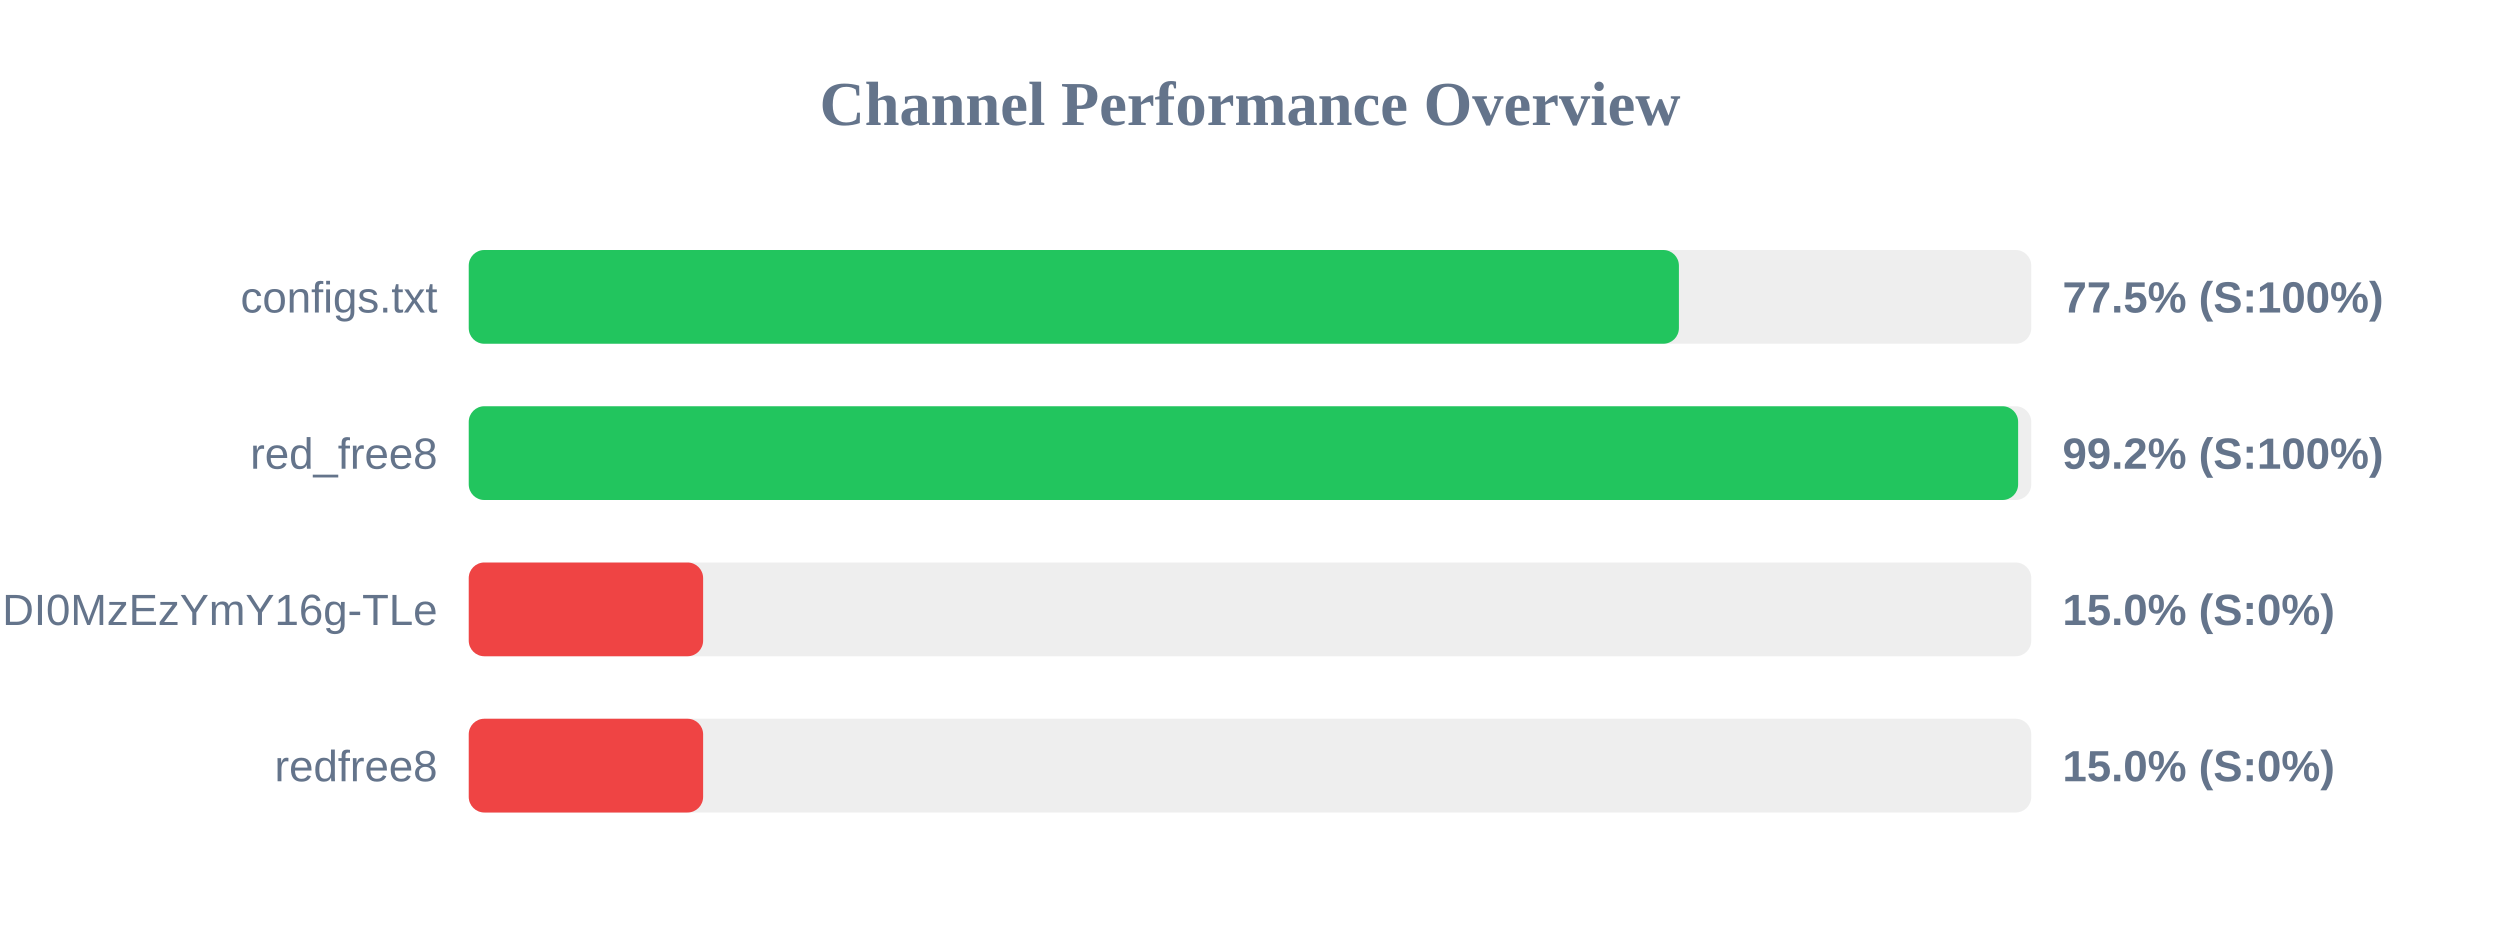
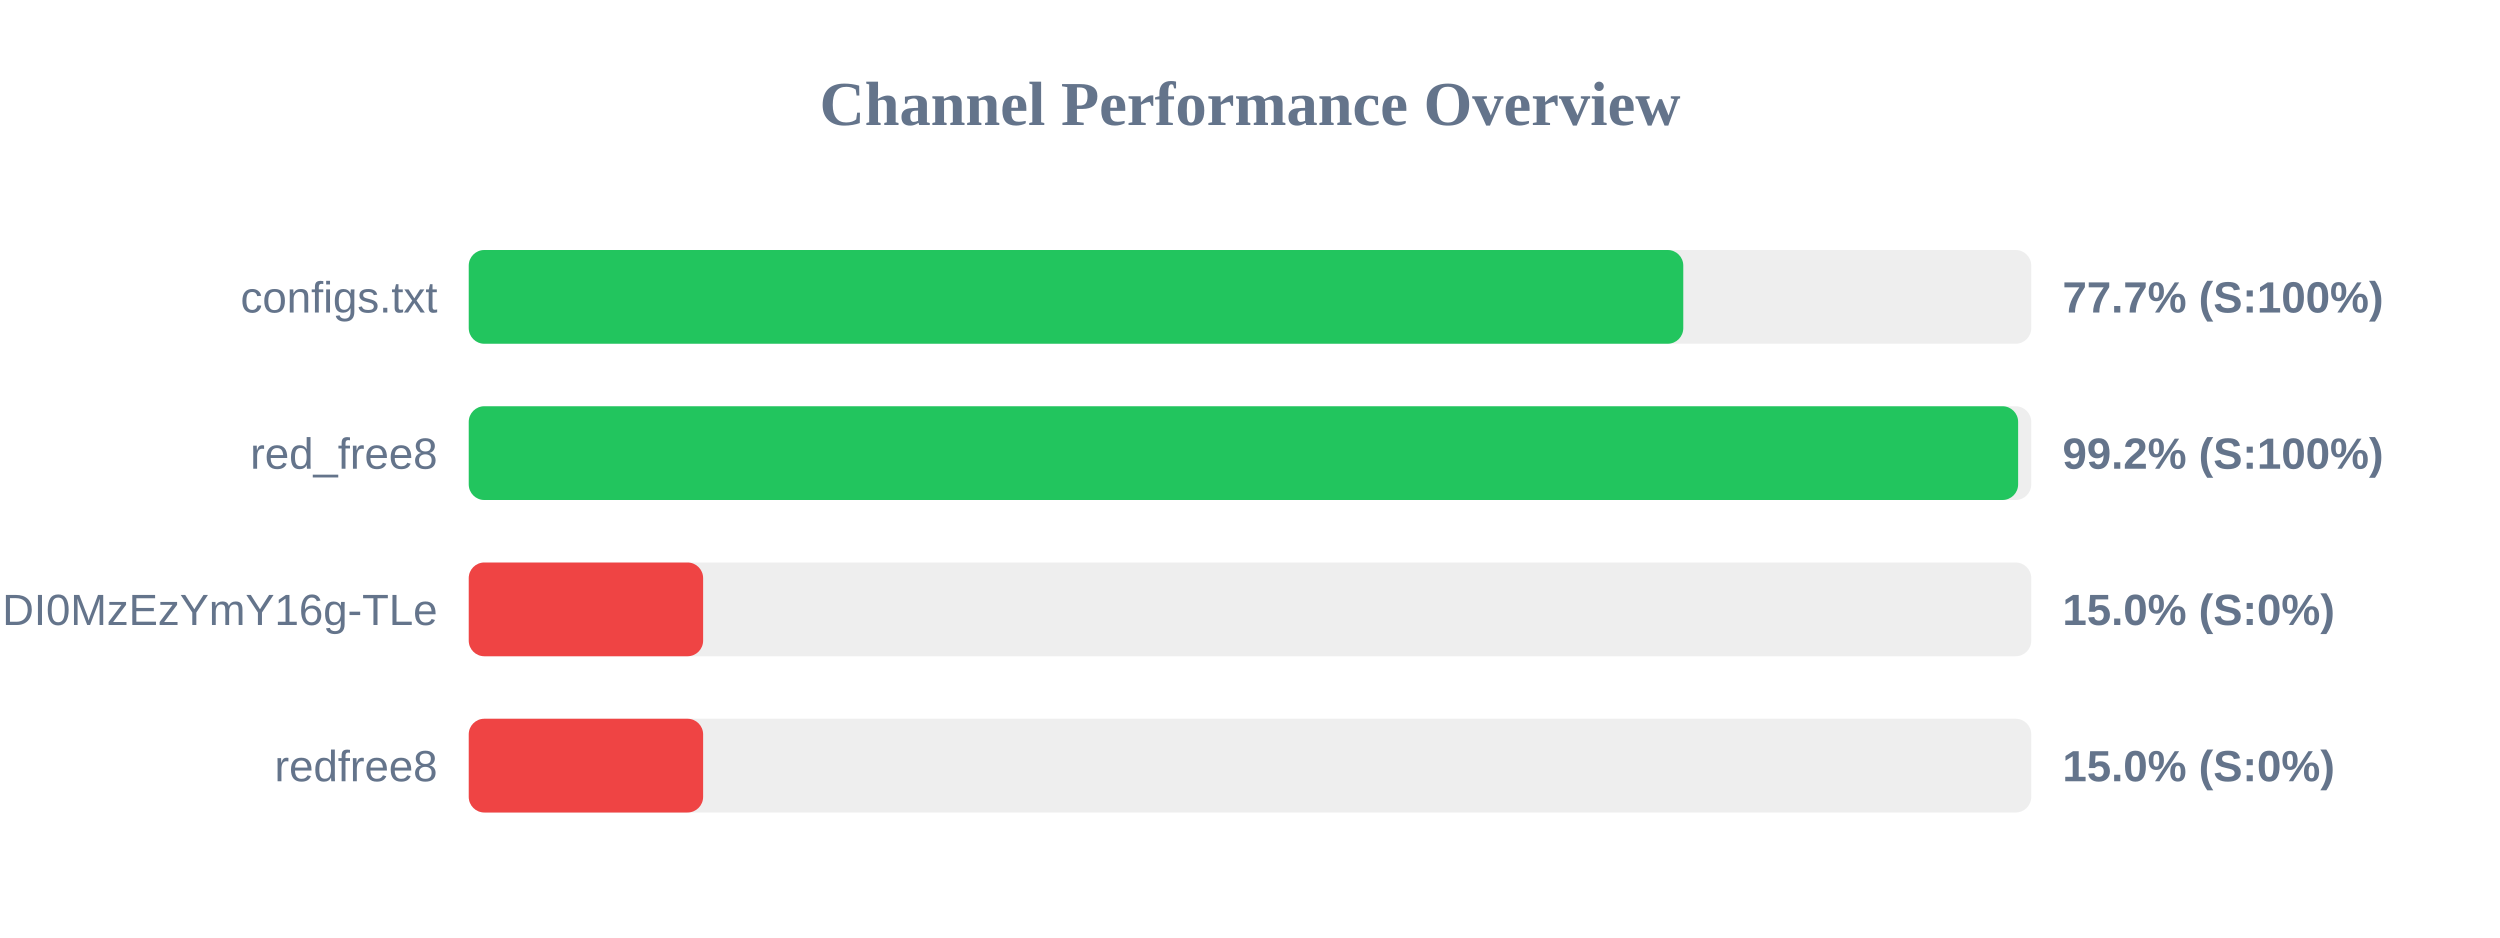
<svg xmlns="http://www.w3.org/2000/svg" width="800" height="300" version="1.1">
  <style>
        .row { font: 14px Arial; fill: #64748b; }
        .score { font: bold 14px Arial; fill: #64748b; }
    </style>
  <text x="400" y="40" text-anchor="middle" font-size="20px" font-weight="bold" fill="#64748b">Channel Performance Overview</text>
  <rect x="150" y="80" width="500" height="30" fill="#eee" rx="5" />
-   <rect x="150" y="80" width="387.25" height="30" fill="#22c55e" rx="5" />
+   <rect x="150" y="80" width="388.65" height="30" fill="#22c55e" rx="5" />
  <text x="140" y="100" text-anchor="end" class="row">configs.txt</text>
-   <text x="660" y="100" text-anchor="start" class="score">77.5% (S:100%)</text>
+   <text x="660" y="100" text-anchor="start" class="score">77.7% (S:100%)</text>
  <rect x="150" y="130" width="500" height="30" fill="#eee" rx="5" />
  <rect x="150" y="130" width="495.8" height="30" fill="#22c55e" rx="5" />
  <text x="140" y="150" text-anchor="end" class="row">red_free8</text>
  <text x="660" y="150" text-anchor="start" class="score">99.2% (S:100%)</text>
  <rect x="150" y="180" width="500" height="30" fill="#eee" rx="5" />
  <rect x="150" y="180" width="75.0" height="30" fill="#ef4444" rx="5" />
  <text x="140" y="200" text-anchor="end" class="row">NjEzODY1NDgyOCwxNzQ1NDI0MzEzYmY16g-TLe</text>
  <text x="660" y="200" text-anchor="start" class="score">15.0% (S:0%)</text>
  <rect x="150" y="230" width="500" height="30" fill="#eee" rx="5" />
  <rect x="150" y="230" width="75.0" height="30" fill="#ef4444" rx="5" />
  <text x="140" y="250" text-anchor="end" class="row">redfree8</text>
  <text x="660" y="250" text-anchor="start" class="score">15.0% (S:0%)</text>
</svg>
